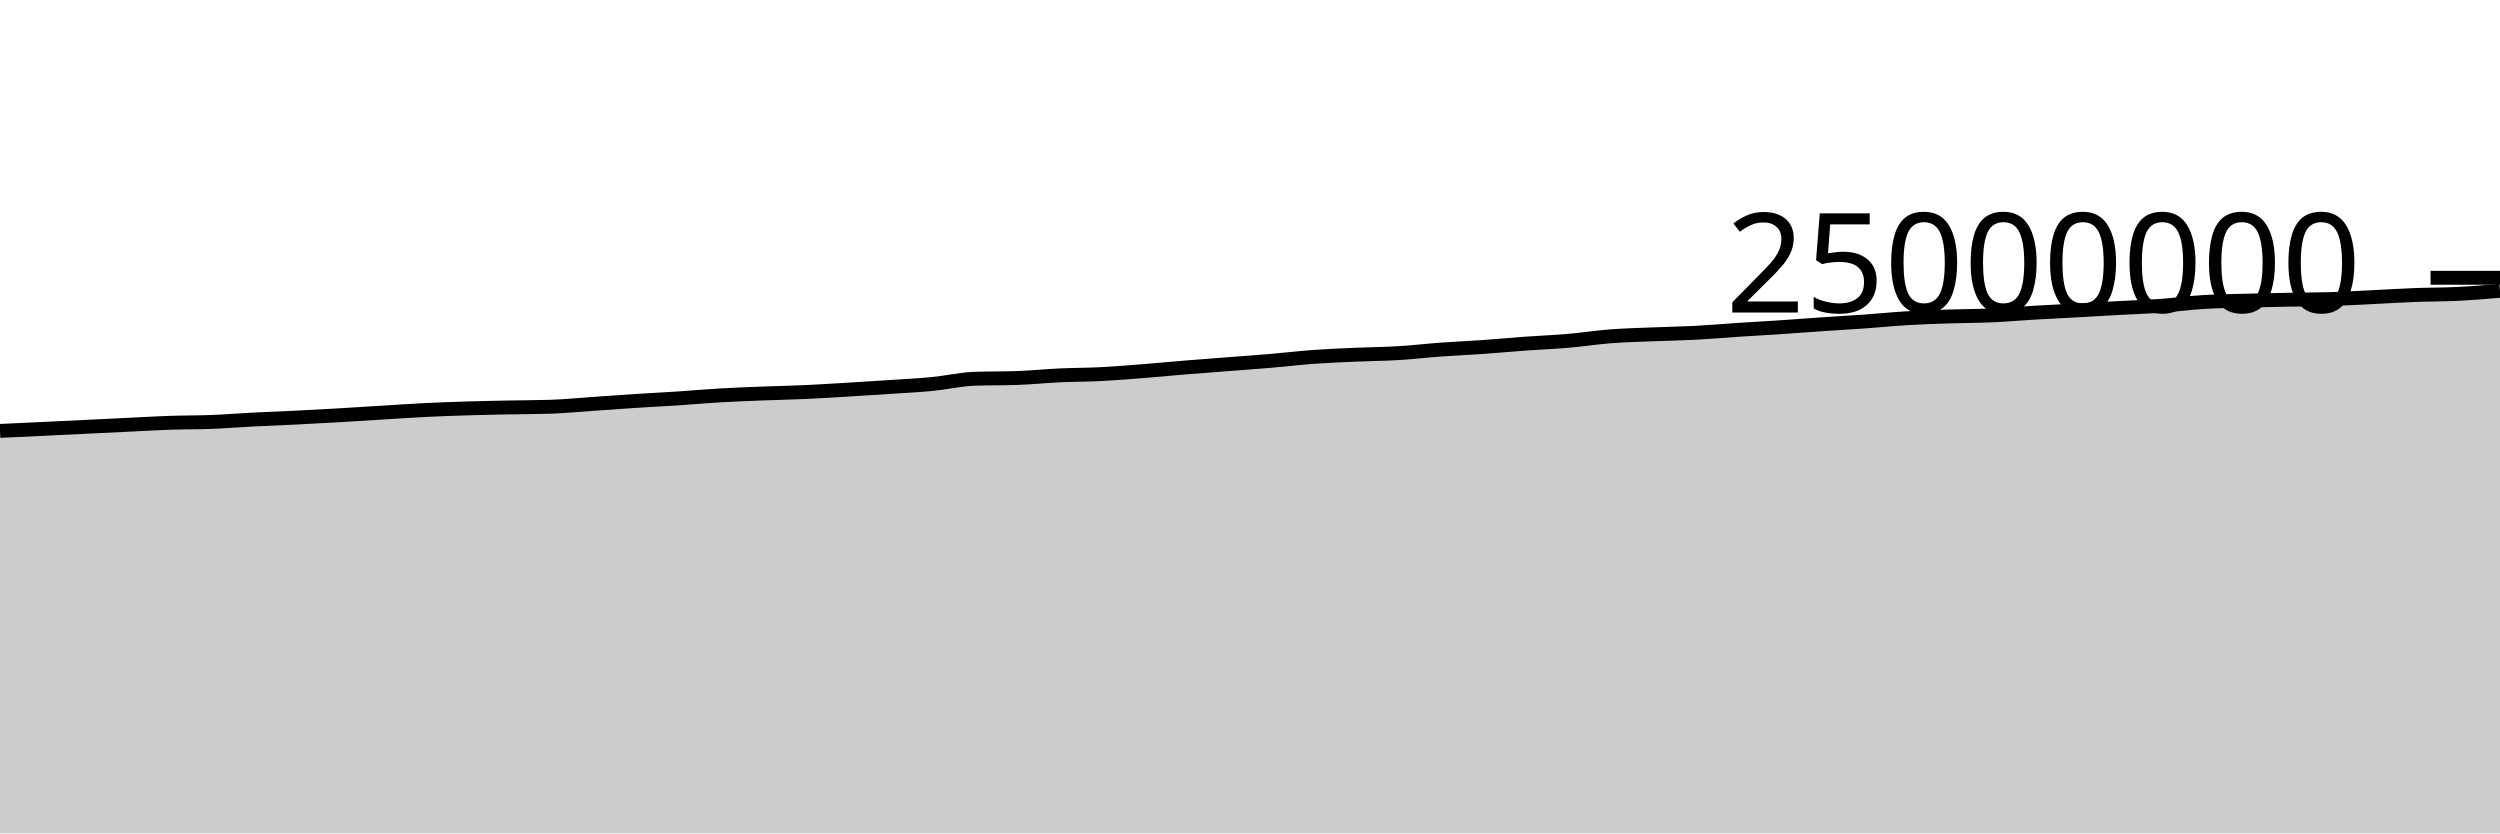
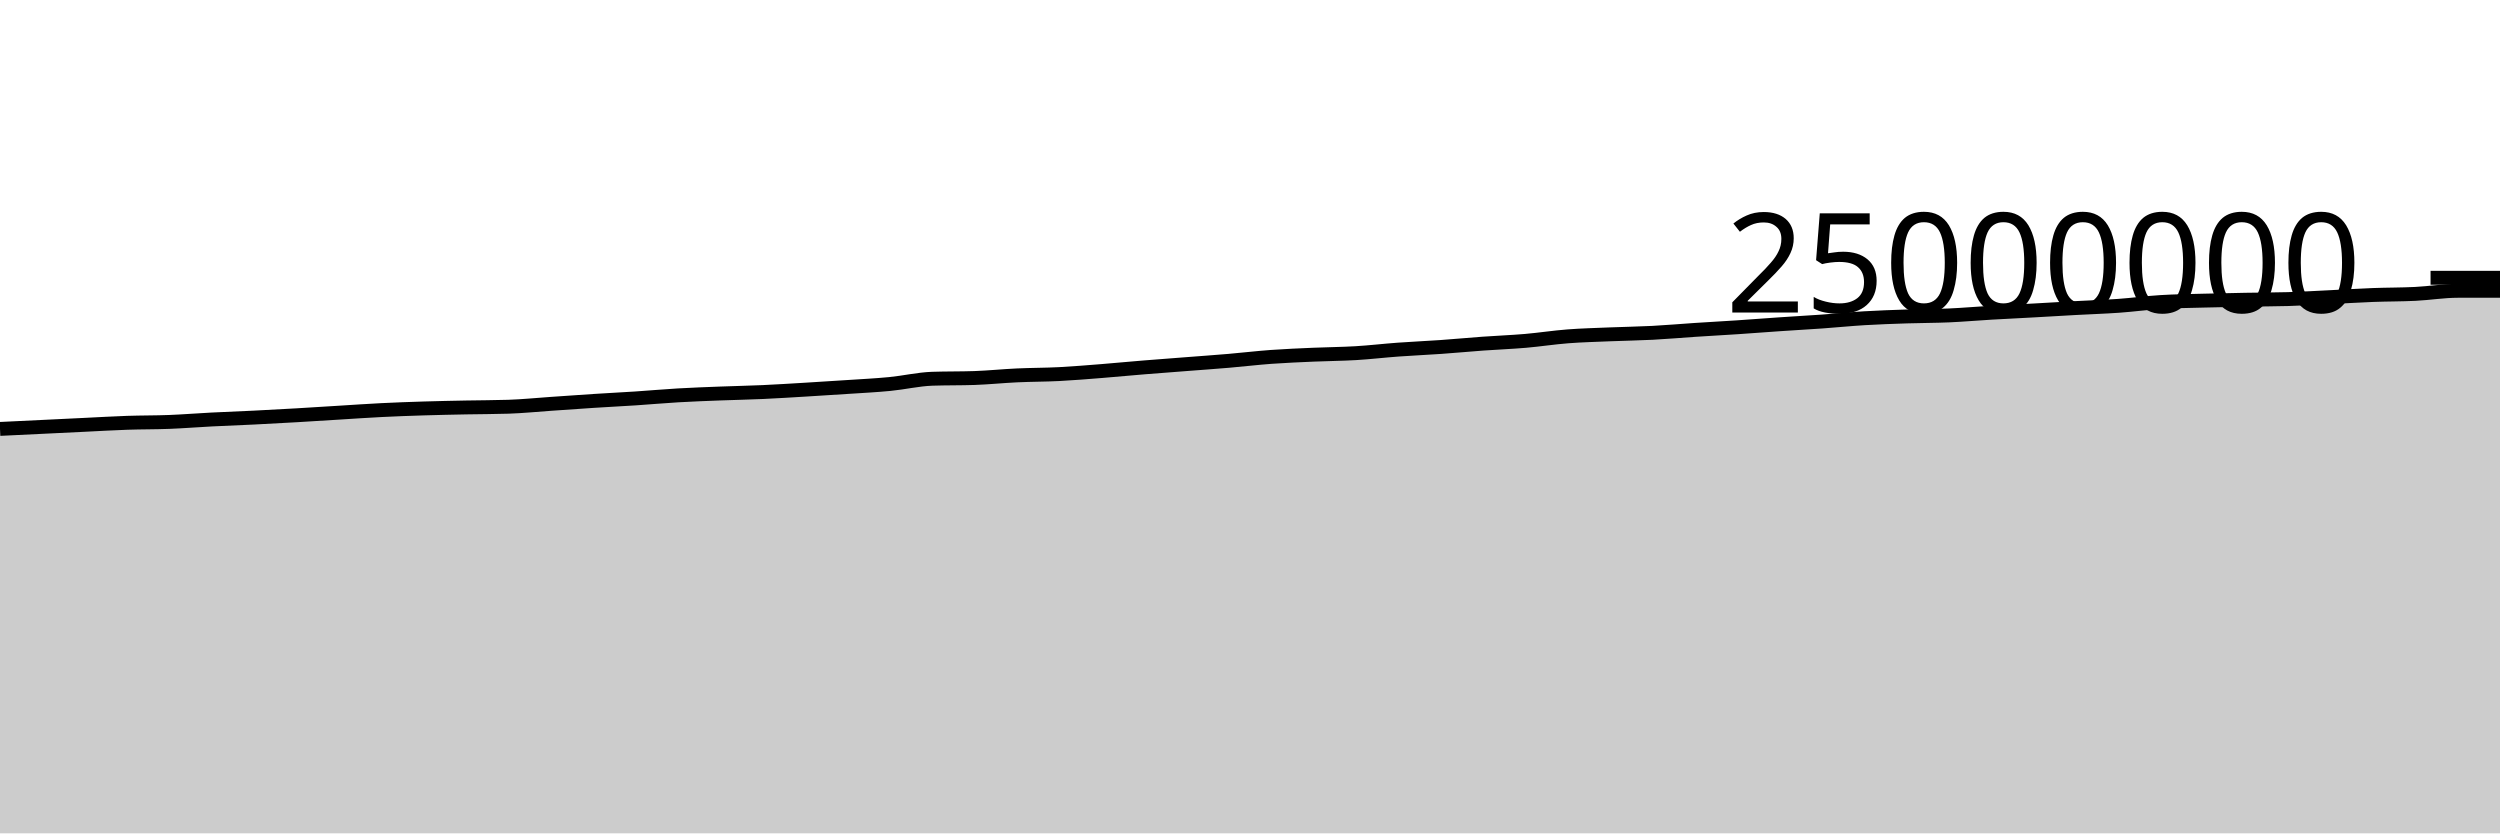
<svg xmlns="http://www.w3.org/2000/svg" viewBox="0 0 180 60">
  <g transform="translate(0,20)">
-     <path class="area" fill="rgba(0, 0, 0, 0.2)" d="M0,11.025C1.017,10.978,2.034,10.931,3.051,10.882C4.068,10.834,5.085,10.784,6.102,10.735C7.119,10.686,8.136,10.636,9.153,10.587C10.169,10.538,11.186,10.477,12.203,10.442C13.22,10.407,14.237,10.418,15.254,10.378C16.271,10.338,17.288,10.255,18.305,10.203C19.322,10.151,20.339,10.116,21.356,10.065C22.373,10.015,23.39,9.959,24.407,9.9C25.424,9.841,26.441,9.774,27.458,9.712C28.475,9.649,29.492,9.578,30.508,9.527C31.525,9.476,32.542,9.439,33.559,9.408C34.576,9.376,35.593,9.357,36.61,9.336C37.627,9.316,38.644,9.319,39.661,9.285C40.678,9.251,41.695,9.148,42.712,9.078C43.729,9.008,44.746,8.933,45.763,8.868C46.78,8.802,47.797,8.753,48.814,8.686C49.831,8.619,50.847,8.526,51.864,8.467C52.881,8.407,53.898,8.372,54.915,8.332C55.932,8.292,56.949,8.274,57.966,8.228C58.983,8.182,60,8.116,61.017,8.056C62.034,7.995,63.051,7.931,64.068,7.863C65.085,7.795,66.102,7.747,67.119,7.648C68.136,7.549,69.153,7.306,70.169,7.27C71.186,7.235,72.203,7.252,73.22,7.217C74.237,7.181,75.254,7.075,76.271,7.028C77.288,6.981,78.305,6.986,79.322,6.934C80.339,6.882,81.356,6.795,82.373,6.715C83.39,6.634,84.407,6.535,85.424,6.452C86.441,6.369,87.458,6.295,88.475,6.216C89.492,6.137,90.508,6.066,91.525,5.979C92.542,5.893,93.559,5.77,94.576,5.696C95.593,5.623,96.61,5.582,97.627,5.537C98.644,5.492,99.661,5.488,100.678,5.427C101.695,5.366,102.712,5.245,103.729,5.171C104.746,5.097,105.763,5.055,106.78,4.983C107.797,4.912,108.814,4.815,109.831,4.741C110.847,4.668,111.864,4.63,112.881,4.543C113.898,4.455,114.915,4.296,115.932,4.217C116.949,4.139,117.966,4.115,118.983,4.072C120,4.03,121.017,4.017,122.034,3.964C123.051,3.911,124.068,3.82,125.085,3.753C126.102,3.687,127.119,3.632,128.136,3.564C129.153,3.496,130.169,3.416,131.186,3.347C132.203,3.278,133.22,3.222,134.237,3.15C135.254,3.078,136.271,2.974,137.288,2.913C138.305,2.852,139.322,2.818,140.339,2.784C141.356,2.75,142.373,2.755,143.39,2.71C144.407,2.665,145.424,2.574,146.441,2.515C147.458,2.455,148.475,2.408,149.492,2.352C150.508,2.296,151.525,2.233,152.542,2.178C153.559,2.122,154.576,2.091,155.593,2.019C156.61,1.947,157.627,1.807,158.644,1.745C159.661,1.683,160.678,1.674,161.695,1.646C162.712,1.618,163.729,1.598,164.746,1.58C165.763,1.561,166.78,1.564,167.797,1.534C168.814,1.504,169.831,1.442,170.847,1.393C171.864,1.344,172.881,1.279,173.898,1.24C174.915,1.202,175.932,1.21,176.949,1.16C177.966,1.11,178.983,1.025,180,0.939L180,40C178.983,40,177.966,40,176.949,40C175.932,40,174.915,40,173.898,40C172.881,40,171.864,40,170.847,40C169.831,40,168.814,40,167.797,40C166.78,40,165.763,40,164.746,40C163.729,40,162.712,40,161.695,40C160.678,40,159.661,40,158.644,40C157.627,40,156.61,40,155.593,40C154.576,40,153.559,40,152.542,40C151.525,40,150.508,40,149.492,40C148.475,40,147.458,40,146.441,40C145.424,40,144.407,40,143.39,40C142.373,40,141.356,40,140.339,40C139.322,40,138.305,40,137.288,40C136.271,40,135.254,40,134.237,40C133.22,40,132.203,40,131.186,40C130.169,40,129.153,40,128.136,40C127.119,40,126.102,40,125.085,40C124.068,40,123.051,40,122.034,40C121.017,40,120,40,118.983,40C117.966,40,116.949,40,115.932,40C114.915,40,113.898,40,112.881,40C111.864,40,110.847,40,109.831,40C108.814,40,107.797,40,106.78,40C105.763,40,104.746,40,103.729,40C102.712,40,101.695,40,100.678,40C99.661,40,98.644,40,97.627,40C96.61,40,95.593,40,94.576,40C93.559,40,92.542,40,91.525,40C90.508,40,89.492,40,88.475,40C87.458,40,86.441,40,85.424,40C84.407,40,83.39,40,82.373,40C81.356,40,80.339,40,79.322,40C78.305,40,77.288,40,76.271,40C75.254,40,74.237,40,73.22,40C72.203,40,71.186,40,70.169,40C69.153,40,68.136,40,67.119,40C66.102,40,65.085,40,64.068,40C63.051,40,62.034,40,61.017,40C60,40,58.983,40,57.966,40C56.949,40,55.932,40,54.915,40C53.898,40,52.881,40,51.864,40C50.847,40,49.831,40,48.814,40C47.797,40,46.78,40,45.763,40C44.746,40,43.729,40,42.712,40C41.695,40,40.678,40,39.661,40C38.644,40,37.627,40,36.61,40C35.593,40,34.576,40,33.559,40C32.542,40,31.525,40,30.508,40C29.492,40,28.475,40,27.458,40C26.441,40,25.424,40,24.407,40C23.39,40,22.373,40,21.356,40C20.339,40,19.322,40,18.305,40C17.288,40,16.271,40,15.254,40C14.237,40,13.22,40,12.203,40C11.186,40,10.169,40,9.153,40C8.136,40,7.119,40,6.102,40C5.085,40,4.068,40,3.051,40C2.034,40,1.017,40,0,40Z" />
-     <path class="line" stroke="black" fill="none" d="M0,11.025C1.017,10.978,2.034,10.931,3.051,10.882C4.068,10.834,5.085,10.784,6.102,10.735C7.119,10.686,8.136,10.636,9.153,10.587C10.169,10.538,11.186,10.477,12.203,10.442C13.22,10.407,14.237,10.418,15.254,10.378C16.271,10.338,17.288,10.255,18.305,10.203C19.322,10.151,20.339,10.116,21.356,10.065C22.373,10.015,23.39,9.959,24.407,9.9C25.424,9.841,26.441,9.774,27.458,9.712C28.475,9.649,29.492,9.578,30.508,9.527C31.525,9.476,32.542,9.439,33.559,9.408C34.576,9.376,35.593,9.357,36.61,9.336C37.627,9.316,38.644,9.319,39.661,9.285C40.678,9.251,41.695,9.148,42.712,9.078C43.729,9.008,44.746,8.933,45.763,8.868C46.78,8.802,47.797,8.753,48.814,8.686C49.831,8.619,50.847,8.526,51.864,8.467C52.881,8.407,53.898,8.372,54.915,8.332C55.932,8.292,56.949,8.274,57.966,8.228C58.983,8.182,60,8.116,61.017,8.056C62.034,7.995,63.051,7.931,64.068,7.863C65.085,7.795,66.102,7.747,67.119,7.648C68.136,7.549,69.153,7.306,70.169,7.27C71.186,7.235,72.203,7.252,73.22,7.217C74.237,7.181,75.254,7.075,76.271,7.028C77.288,6.981,78.305,6.986,79.322,6.934C80.339,6.882,81.356,6.795,82.373,6.715C83.39,6.634,84.407,6.535,85.424,6.452C86.441,6.369,87.458,6.295,88.475,6.216C89.492,6.137,90.508,6.066,91.525,5.979C92.542,5.893,93.559,5.77,94.576,5.696C95.593,5.623,96.61,5.582,97.627,5.537C98.644,5.492,99.661,5.488,100.678,5.427C101.695,5.366,102.712,5.245,103.729,5.171C104.746,5.097,105.763,5.055,106.78,4.983C107.797,4.912,108.814,4.815,109.831,4.741C110.847,4.668,111.864,4.63,112.881,4.543C113.898,4.455,114.915,4.296,115.932,4.217C116.949,4.139,117.966,4.115,118.983,4.072C120,4.03,121.017,4.017,122.034,3.964C123.051,3.911,124.068,3.82,125.085,3.753C126.102,3.687,127.119,3.632,128.136,3.564C129.153,3.496,130.169,3.416,131.186,3.347C132.203,3.278,133.22,3.222,134.237,3.15C135.254,3.078,136.271,2.974,137.288,2.913C138.305,2.852,139.322,2.818,140.339,2.784C141.356,2.75,142.373,2.755,143.39,2.71C144.407,2.665,145.424,2.574,146.441,2.515C147.458,2.455,148.475,2.408,149.492,2.352C150.508,2.296,151.525,2.233,152.542,2.178C153.559,2.122,154.576,2.091,155.593,2.019C156.61,1.947,157.627,1.807,158.644,1.745C159.661,1.683,160.678,1.674,161.695,1.646C162.712,1.618,163.729,1.598,164.746,1.58C165.763,1.561,166.78,1.564,167.797,1.534C168.814,1.504,169.831,1.442,170.847,1.393C171.864,1.344,172.881,1.279,173.898,1.24C174.915,1.202,175.932,1.21,176.949,1.16C177.966,1.11,178.983,1.025,180,0.939" />
+     <path class="area" fill="rgba(0, 0, 0, 0.2)" d="M0,10.882C1.017,10.833,2.034,10.784,3.051,10.735C4.068,10.686,5.085,10.636,6.102,10.587C7.119,10.538,8.136,10.477,9.153,10.442C10.169,10.407,11.186,10.418,12.203,10.378C13.22,10.338,14.237,10.255,15.254,10.203C16.271,10.151,17.288,10.116,18.305,10.065C19.322,10.015,20.339,9.959,21.356,9.9C22.373,9.841,23.39,9.774,24.407,9.712C25.424,9.649,26.441,9.578,27.458,9.527C28.475,9.476,29.492,9.439,30.508,9.408C31.525,9.376,32.542,9.357,33.559,9.336C34.576,9.316,35.593,9.319,36.61,9.285C37.627,9.251,38.644,9.148,39.661,9.078C40.678,9.008,41.695,8.933,42.712,8.868C43.729,8.802,44.746,8.753,45.763,8.686C46.78,8.619,47.797,8.526,48.814,8.467C49.831,8.407,50.847,8.372,51.864,8.332C52.881,8.292,53.898,8.274,54.915,8.228C55.932,8.182,56.949,8.116,57.966,8.056C58.983,7.995,60,7.931,61.017,7.863C62.034,7.795,63.051,7.747,64.068,7.648C65.085,7.549,66.102,7.306,67.119,7.27C68.136,7.235,69.153,7.252,70.169,7.217C71.186,7.181,72.203,7.075,73.22,7.028C74.237,6.981,75.254,6.986,76.271,6.934C77.288,6.882,78.305,6.795,79.322,6.715C80.339,6.634,81.356,6.535,82.373,6.452C83.39,6.369,84.407,6.295,85.424,6.216C86.441,6.137,87.458,6.066,88.475,5.979C89.492,5.893,90.508,5.77,91.525,5.696C92.542,5.623,93.559,5.582,94.576,5.537C95.593,5.492,96.61,5.488,97.627,5.427C98.644,5.366,99.661,5.245,100.678,5.171C101.695,5.097,102.712,5.055,103.729,4.983C104.746,4.912,105.763,4.815,106.78,4.741C107.797,4.668,108.814,4.63,109.831,4.543C110.847,4.455,111.864,4.296,112.881,4.217C113.898,4.139,114.915,4.115,115.932,4.072C116.949,4.03,117.966,4.017,118.983,3.964C120,3.911,121.017,3.82,122.034,3.753C123.051,3.687,124.068,3.632,125.085,3.564C126.102,3.496,127.119,3.416,128.136,3.347C129.153,3.278,130.169,3.222,131.186,3.15C132.203,3.078,133.22,2.974,134.237,2.913C135.254,2.852,136.271,2.818,137.288,2.784C138.305,2.75,139.322,2.755,140.339,2.71C141.356,2.665,142.373,2.574,143.39,2.515C144.407,2.455,145.424,2.408,146.441,2.352C147.458,2.296,148.475,2.233,149.492,2.178C150.508,2.122,151.525,2.091,152.542,2.019C153.559,1.947,154.576,1.807,155.593,1.745C156.61,1.683,157.627,1.674,158.644,1.646C159.661,1.618,160.678,1.598,161.695,1.58C162.712,1.561,163.729,1.564,164.746,1.534C165.763,1.504,166.78,1.442,167.797,1.393C168.814,1.344,169.831,1.279,170.847,1.24C171.864,1.202,172.881,1.21,173.898,1.16C174.915,1.11,175.932,0.939,176.949,0.939C177.966,0.939,178.983,0.939,180,0.939L180,40C178.983,40,177.966,40,176.949,40C175.932,40,174.915,40,173.898,40C172.881,40,171.864,40,170.847,40C169.831,40,168.814,40,167.797,40C166.78,40,165.763,40,164.746,40C163.729,40,162.712,40,161.695,40C160.678,40,159.661,40,158.644,40C157.627,40,156.61,40,155.593,40C154.576,40,153.559,40,152.542,40C151.525,40,150.508,40,149.492,40C148.475,40,147.458,40,146.441,40C145.424,40,144.407,40,143.39,40C142.373,40,141.356,40,140.339,40C139.322,40,138.305,40,137.288,40C136.271,40,135.254,40,134.237,40C133.22,40,132.203,40,131.186,40C130.169,40,129.153,40,128.136,40C127.119,40,126.102,40,125.085,40C124.068,40,123.051,40,122.034,40C121.017,40,120,40,118.983,40C117.966,40,116.949,40,115.932,40C114.915,40,113.898,40,112.881,40C111.864,40,110.847,40,109.831,40C108.814,40,107.797,40,106.78,40C105.763,40,104.746,40,103.729,40C102.712,40,101.695,40,100.678,40C99.661,40,98.644,40,97.627,40C96.61,40,95.593,40,94.576,40C93.559,40,92.542,40,91.525,40C90.508,40,89.492,40,88.475,40C87.458,40,86.441,40,85.424,40C84.407,40,83.39,40,82.373,40C81.356,40,80.339,40,79.322,40C78.305,40,77.288,40,76.271,40C75.254,40,74.237,40,73.22,40C72.203,40,71.186,40,70.169,40C69.153,40,68.136,40,67.119,40C66.102,40,65.085,40,64.068,40C63.051,40,62.034,40,61.017,40C60,40,58.983,40,57.966,40C56.949,40,55.932,40,54.915,40C53.898,40,52.881,40,51.864,40C50.847,40,49.831,40,48.814,40C47.797,40,46.78,40,45.763,40C44.746,40,43.729,40,42.712,40C41.695,40,40.678,40,39.661,40C38.644,40,37.627,40,36.61,40C35.593,40,34.576,40,33.559,40C32.542,40,31.525,40,30.508,40C29.492,40,28.475,40,27.458,40C26.441,40,25.424,40,24.407,40C23.39,40,22.373,40,21.356,40C20.339,40,19.322,40,18.305,40C17.288,40,16.271,40,15.254,40C14.237,40,13.22,40,12.203,40C11.186,40,10.169,40,9.153,40C8.136,40,7.119,40,6.102,40C5.085,40,4.068,40,3.051,40C2.034,40,1.017,40,0,40Z" />
+     <path class="line" stroke="black" fill="none" d="M0,10.882C1.017,10.833,2.034,10.784,3.051,10.735C4.068,10.686,5.085,10.636,6.102,10.587C7.119,10.538,8.136,10.477,9.153,10.442C10.169,10.407,11.186,10.418,12.203,10.378C13.22,10.338,14.237,10.255,15.254,10.203C16.271,10.151,17.288,10.116,18.305,10.065C19.322,10.015,20.339,9.959,21.356,9.9C22.373,9.841,23.39,9.774,24.407,9.712C25.424,9.649,26.441,9.578,27.458,9.527C28.475,9.476,29.492,9.439,30.508,9.408C31.525,9.376,32.542,9.357,33.559,9.336C34.576,9.316,35.593,9.319,36.61,9.285C37.627,9.251,38.644,9.148,39.661,9.078C40.678,9.008,41.695,8.933,42.712,8.868C43.729,8.802,44.746,8.753,45.763,8.686C46.78,8.619,47.797,8.526,48.814,8.467C49.831,8.407,50.847,8.372,51.864,8.332C52.881,8.292,53.898,8.274,54.915,8.228C55.932,8.182,56.949,8.116,57.966,8.056C58.983,7.995,60,7.931,61.017,7.863C62.034,7.795,63.051,7.747,64.068,7.648C65.085,7.549,66.102,7.306,67.119,7.27C68.136,7.235,69.153,7.252,70.169,7.217C71.186,7.181,72.203,7.075,73.22,7.028C74.237,6.981,75.254,6.986,76.271,6.934C77.288,6.882,78.305,6.795,79.322,6.715C80.339,6.634,81.356,6.535,82.373,6.452C83.39,6.369,84.407,6.295,85.424,6.216C86.441,6.137,87.458,6.066,88.475,5.979C89.492,5.893,90.508,5.77,91.525,5.696C92.542,5.623,93.559,5.582,94.576,5.537C95.593,5.492,96.61,5.488,97.627,5.427C98.644,5.366,99.661,5.245,100.678,5.171C101.695,5.097,102.712,5.055,103.729,4.983C104.746,4.912,105.763,4.815,106.78,4.741C107.797,4.668,108.814,4.63,109.831,4.543C110.847,4.455,111.864,4.296,112.881,4.217C113.898,4.139,114.915,4.115,115.932,4.072C116.949,4.03,117.966,4.017,118.983,3.964C120,3.911,121.017,3.82,122.034,3.753C123.051,3.687,124.068,3.632,125.085,3.564C126.102,3.496,127.119,3.416,128.136,3.347C129.153,3.278,130.169,3.222,131.186,3.15C132.203,3.078,133.22,2.974,134.237,2.913C135.254,2.852,136.271,2.818,137.288,2.784C138.305,2.75,139.322,2.755,140.339,2.71C141.356,2.665,142.373,2.574,143.39,2.515C144.407,2.455,145.424,2.408,146.441,2.352C147.458,2.296,148.475,2.233,149.492,2.178C150.508,2.122,151.525,2.091,152.542,2.019C153.559,1.947,154.576,1.807,155.593,1.745C156.61,1.683,157.627,1.674,158.644,1.646C159.661,1.618,160.678,1.598,161.695,1.58C162.712,1.561,163.729,1.564,164.746,1.534C165.763,1.504,166.78,1.442,167.797,1.393C168.814,1.344,169.831,1.279,170.847,1.24C171.864,1.202,172.881,1.21,173.898,1.16C174.915,1.11,175.932,0.939,176.949,0.939C177.966,0.939,178.983,0.939,180,0.939" />
    <path class="axis-ceiling" stroke-width="1" stroke="black" fill="none" d="M175,0L180,0" />
    <text class="axis-ceiling-label" font-family="sans-serif" text-anchor="end" font-size="10px" x="170" y="2.5">25000000</text>
  </g>
</svg>
